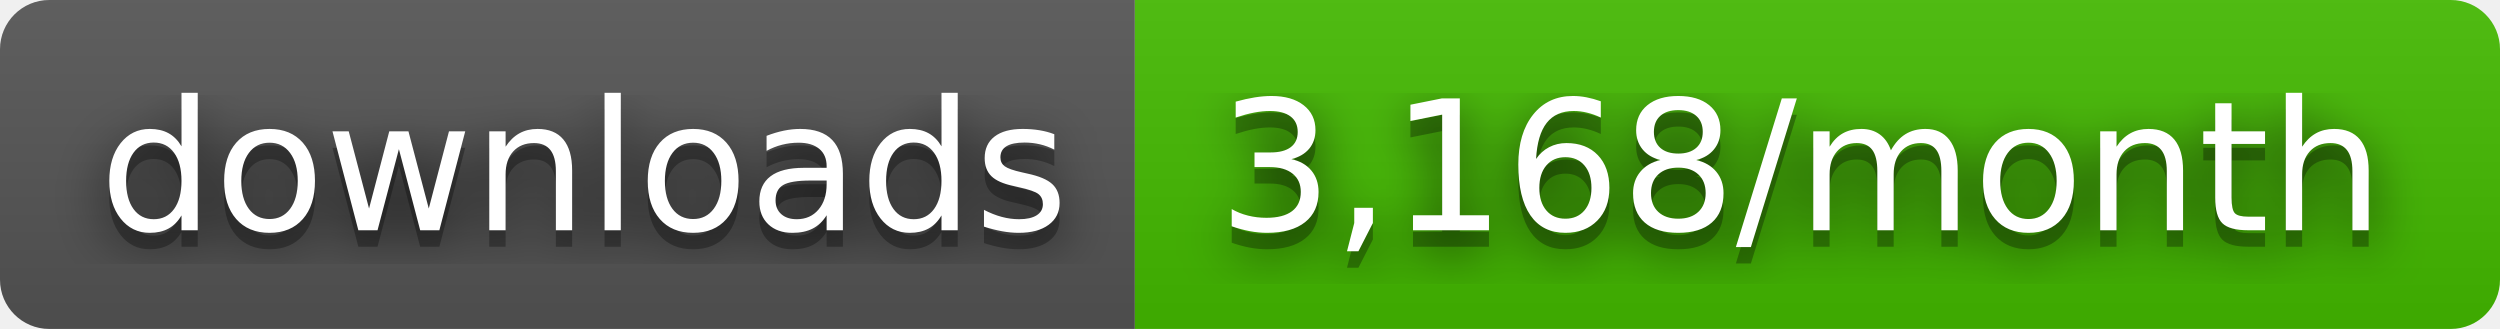
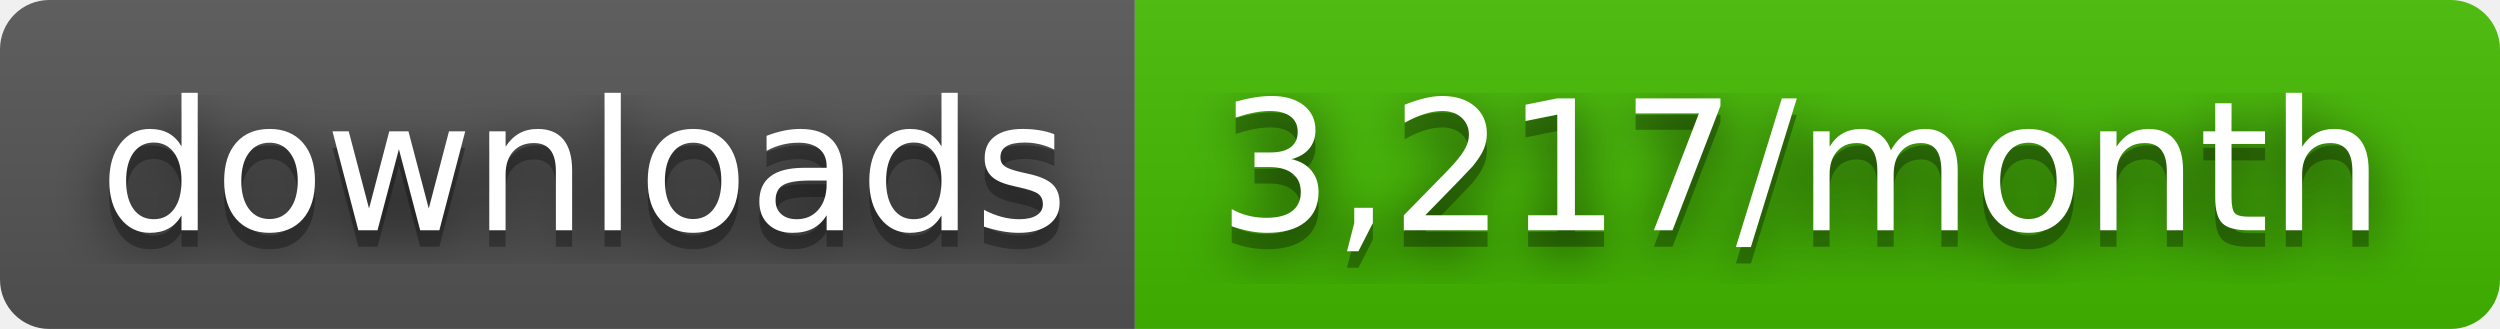
- <svg xmlns="http://www.w3.org/2000/svg" width="152" height="20" role="img" aria-label="downloads: 3,168/month">
+ <svg xmlns="http://www.w3.org/2000/svg" width="152" height="20" role="img" aria-label="downloads: 3,217/month">
  <filter id="blur">
    <feGaussianBlur stdDeviation="16" />
  </filter>
  <linearGradient id="s" x2="0" y2="100%">
    <stop offset="0" stop-color="#bbb" stop-opacity=".1" />
    <stop offset="1" stop-opacity=".1" />
  </linearGradient>
  <clipPath id="r">
    <rect width="152" height="20" rx="3" />
  </clipPath>
  <g clip-path="url(#r)">
    <rect width="69" height="20" fill="#555" />
    <rect x="69" width="83" height="20" fill="#4b0" />
    <rect width="152" height="20" fill="url(#s)" />
  </g>
  <g fill="#fff" text-anchor="middle" font-family="Verdana,Geneva,DejaVu Sans,sans-serif" text-rendering="geometricPrecision" font-size="110">
    <g transform="scale(.1)">
      <g aria-hidden="true" fill="#010101">
        <text x="355" y="150" fill-opacity=".8" filter="url(#blur)" textLength="590">downloads</text>
        <text x="355" y="150" fill-opacity=".3" textLength="590">downloads</text>
      </g>
      <text x="355" y="140" textLength="590">downloads</text>
    </g>
    <g transform="scale(.1)">
      <g aria-hidden="true" fill="#010101">
-         <text x="1095" y="150" fill-opacity=".8" filter="url(#blur)" textLength="730">3,168/month</text>
-         <text x="1095" y="150" fill-opacity=".3" textLength="730">3,168/month</text>
+         <text x="1095" y="150" fill-opacity=".8" filter="url(#blur)" textLength="730">3,217/month</text>
+         <text x="1095" y="150" fill-opacity=".3" textLength="730">3,217/month</text>
      </g>
-       <text x="1095" y="140" textLength="730">3,168/month</text>
+       <text x="1095" y="140" textLength="730">3,217/month</text>
    </g>
  </g>
</svg>
